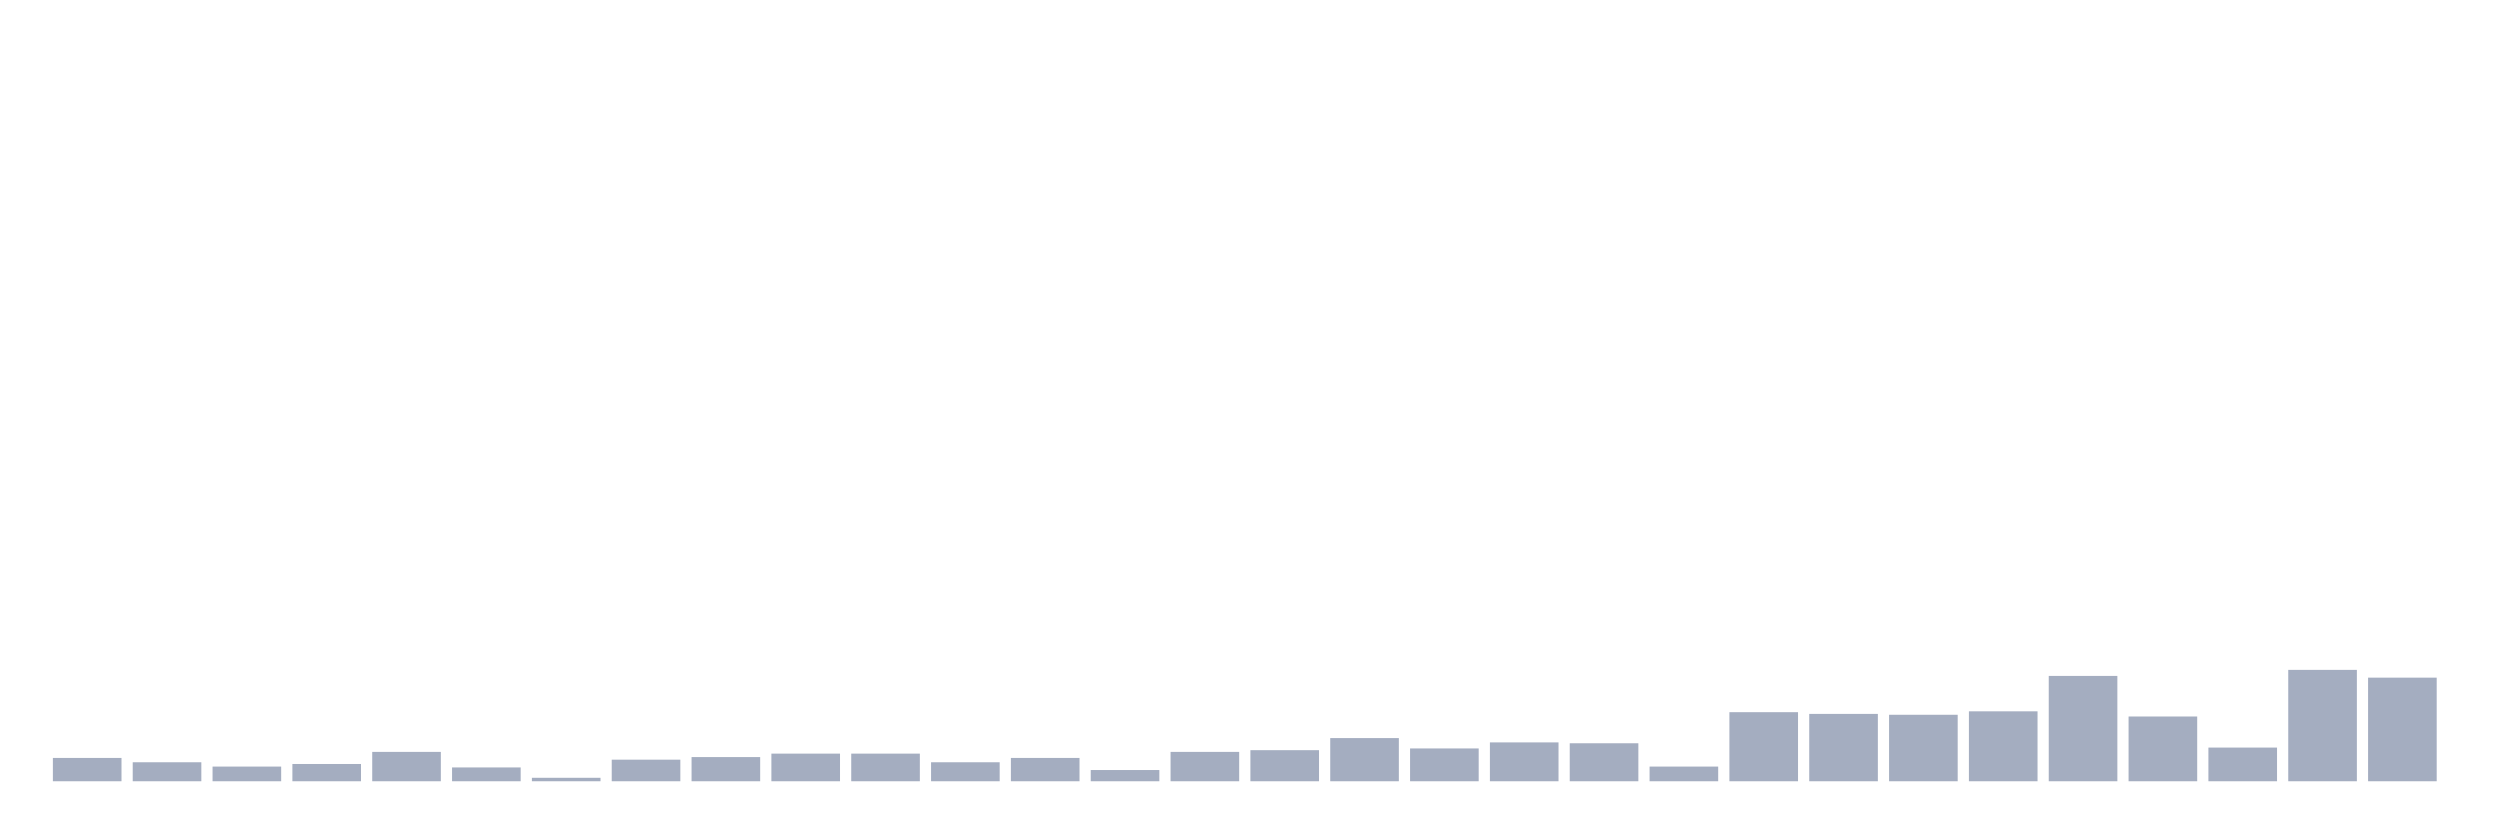
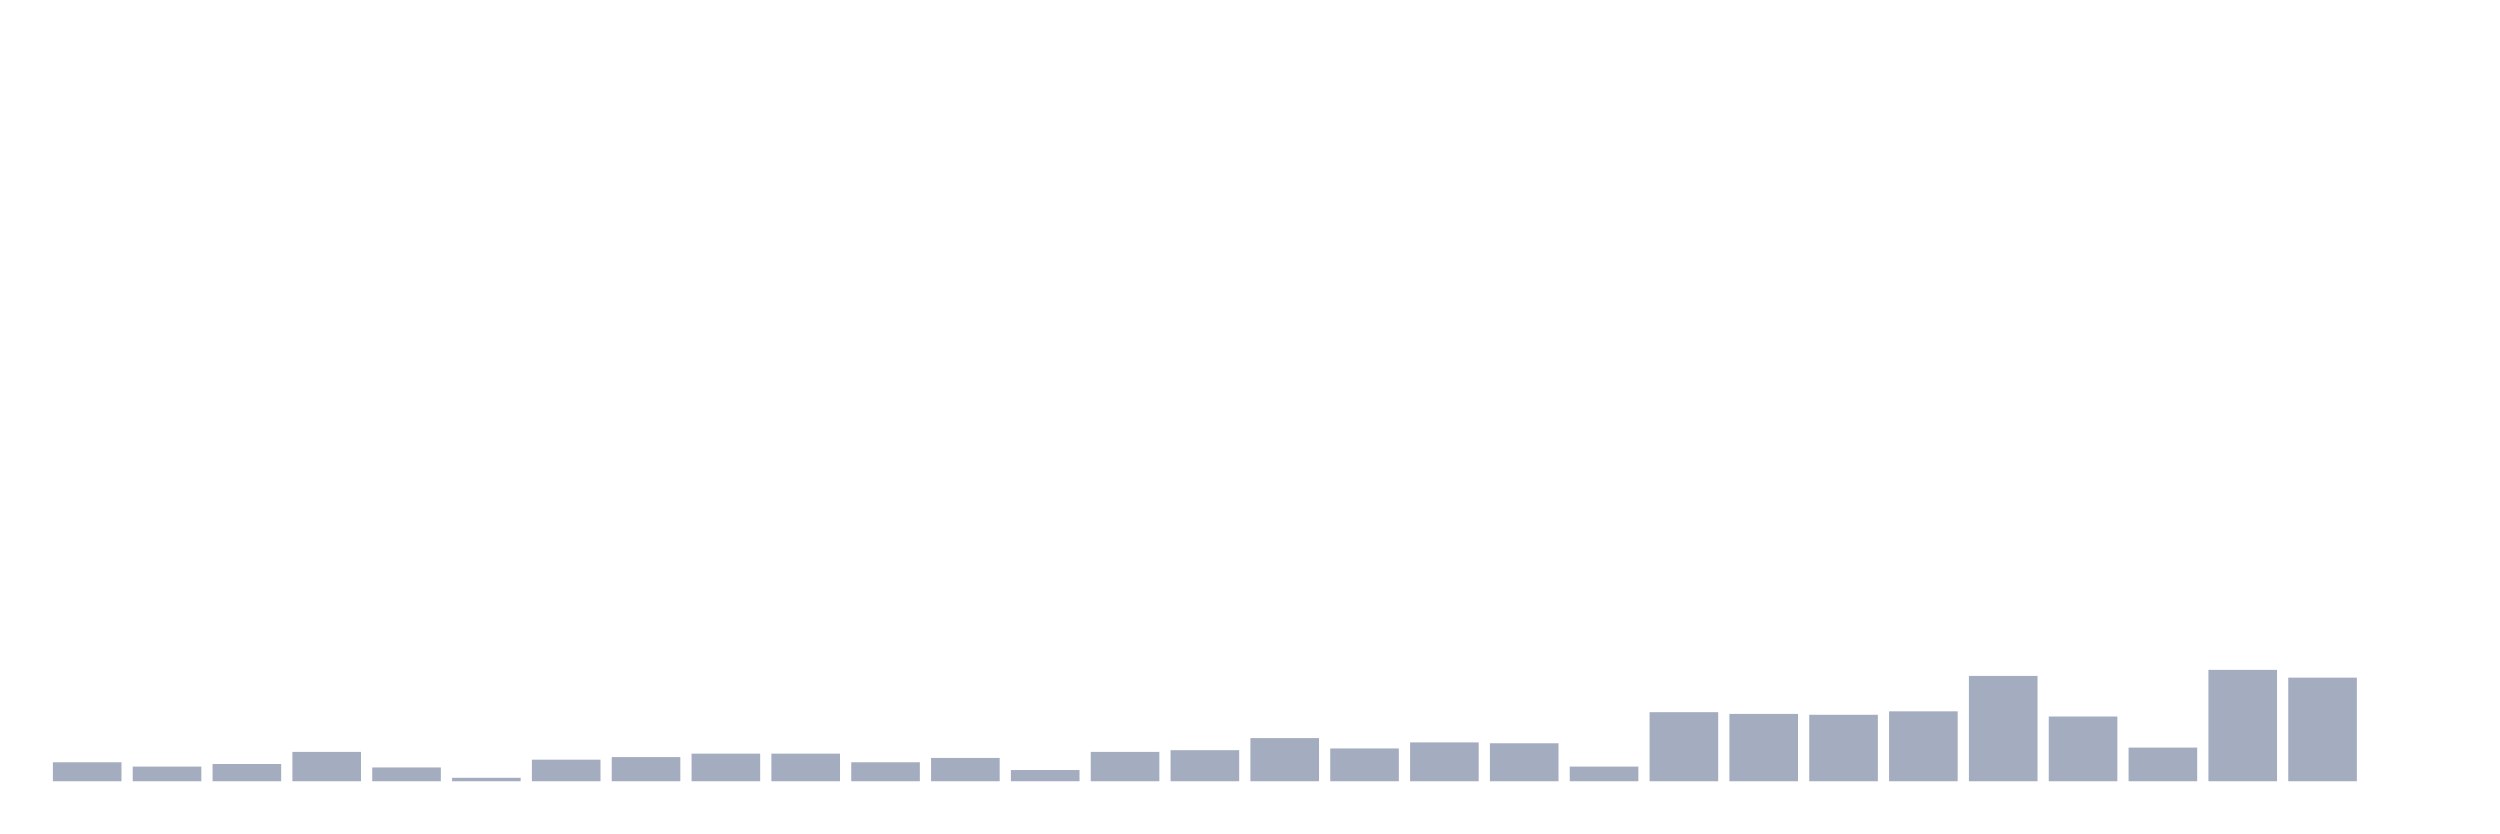
<svg xmlns="http://www.w3.org/2000/svg" viewBox="0 0 480 160">
  <g transform="translate(10,10)">
-     <rect class="bar" x="0.153" width="13.175" y="135.524" height="4.476" fill="rgb(164,173,192)" />
-     <rect class="bar" x="15.482" width="13.175" y="136.353" height="3.647" fill="rgb(164,173,192)" />
-     <rect class="bar" x="30.81" width="13.175" y="137.182" height="2.818" fill="rgb(164,173,192)" />
-     <rect class="bar" x="46.138" width="13.175" y="136.685" height="3.315" fill="rgb(164,173,192)" />
-     <rect class="bar" x="61.466" width="13.175" y="134.364" height="5.636" fill="rgb(164,173,192)" />
-     <rect class="bar" x="76.794" width="13.175" y="137.348" height="2.652" fill="rgb(164,173,192)" />
-     <rect class="bar" x="92.123" width="13.175" y="139.337" height="0.663" fill="rgb(164,173,192)" />
-     <rect class="bar" x="107.451" width="13.175" y="135.856" height="4.144" fill="rgb(164,173,192)" />
-     <rect class="bar" x="122.779" width="13.175" y="135.358" height="4.642" fill="rgb(164,173,192)" />
+     <rect class="bar" x="0.153" width="13.175" y="136.353" height="3.647" fill="rgb(164,173,192)" />
+     <rect class="bar" x="15.482" width="13.175" y="137.182" height="2.818" fill="rgb(164,173,192)" />
+     <rect class="bar" x="30.81" width="13.175" y="136.685" height="3.315" fill="rgb(164,173,192)" />
+     <rect class="bar" x="46.138" width="13.175" y="134.364" height="5.636" fill="rgb(164,173,192)" />
+     <rect class="bar" x="61.466" width="13.175" y="137.348" height="2.652" fill="rgb(164,173,192)" />
+     <rect class="bar" x="76.794" width="13.175" y="139.337" height="0.663" fill="rgb(164,173,192)" />
+     <rect class="bar" x="92.123" width="13.175" y="135.856" height="4.144" fill="rgb(164,173,192)" />
+     <rect class="bar" x="107.451" width="13.175" y="135.358" height="4.642" fill="rgb(164,173,192)" />
+     <rect class="bar" x="122.779" width="13.175" y="134.695" height="5.305" fill="rgb(164,173,192)" />
    <rect class="bar" x="138.107" width="13.175" y="134.695" height="5.305" fill="rgb(164,173,192)" />
-     <rect class="bar" x="153.436" width="13.175" y="134.695" height="5.305" fill="rgb(164,173,192)" />
-     <rect class="bar" x="168.764" width="13.175" y="136.353" height="3.647" fill="rgb(164,173,192)" />
-     <rect class="bar" x="184.092" width="13.175" y="135.524" height="4.476" fill="rgb(164,173,192)" />
-     <rect class="bar" x="199.42" width="13.175" y="137.845" height="2.155" fill="rgb(164,173,192)" />
-     <rect class="bar" x="214.748" width="13.175" y="134.364" height="5.636" fill="rgb(164,173,192)" />
-     <rect class="bar" x="230.077" width="13.175" y="134.032" height="5.968" fill="rgb(164,173,192)" />
-     <rect class="bar" x="245.405" width="13.175" y="131.712" height="8.288" fill="rgb(164,173,192)" />
-     <rect class="bar" x="260.733" width="13.175" y="133.701" height="6.299" fill="rgb(164,173,192)" />
-     <rect class="bar" x="276.061" width="13.175" y="132.54" height="7.46" fill="rgb(164,173,192)" />
-     <rect class="bar" x="291.39" width="13.175" y="132.706" height="7.294" fill="rgb(164,173,192)" />
-     <rect class="bar" x="306.718" width="13.175" y="137.182" height="2.818" fill="rgb(164,173,192)" />
-     <rect class="bar" x="322.046" width="13.175" y="126.738" height="13.262" fill="rgb(164,173,192)" />
-     <rect class="bar" x="337.374" width="13.175" y="127.07" height="12.93" fill="rgb(164,173,192)" />
-     <rect class="bar" x="352.702" width="13.175" y="127.236" height="12.764" fill="rgb(164,173,192)" />
-     <rect class="bar" x="368.031" width="13.175" y="126.573" height="13.427" fill="rgb(164,173,192)" />
-     <rect class="bar" x="383.359" width="13.175" y="119.776" height="20.224" fill="rgb(164,173,192)" />
-     <rect class="bar" x="398.687" width="13.175" y="127.567" height="12.433" fill="rgb(164,173,192)" />
-     <rect class="bar" x="414.015" width="13.175" y="133.535" height="6.465" fill="rgb(164,173,192)" />
-     <rect class="bar" x="429.344" width="13.175" y="118.616" height="21.384" fill="rgb(164,173,192)" />
-     <rect class="bar" x="444.672" width="13.175" y="120.108" height="19.892" fill="rgb(164,173,192)" />
+     <rect class="bar" x="153.436" width="13.175" y="136.353" height="3.647" fill="rgb(164,173,192)" />
+     <rect class="bar" x="168.764" width="13.175" y="135.524" height="4.476" fill="rgb(164,173,192)" />
+     <rect class="bar" x="184.092" width="13.175" y="137.845" height="2.155" fill="rgb(164,173,192)" />
+     <rect class="bar" x="199.42" width="13.175" y="134.364" height="5.636" fill="rgb(164,173,192)" />
+     <rect class="bar" x="214.748" width="13.175" y="134.032" height="5.968" fill="rgb(164,173,192)" />
+     <rect class="bar" x="230.077" width="13.175" y="131.712" height="8.288" fill="rgb(164,173,192)" />
+     <rect class="bar" x="245.405" width="13.175" y="133.701" height="6.299" fill="rgb(164,173,192)" />
+     <rect class="bar" x="260.733" width="13.175" y="132.54" height="7.46" fill="rgb(164,173,192)" />
+     <rect class="bar" x="276.061" width="13.175" y="132.706" height="7.294" fill="rgb(164,173,192)" />
+     <rect class="bar" x="291.39" width="13.175" y="137.182" height="2.818" fill="rgb(164,173,192)" />
+     <rect class="bar" x="306.718" width="13.175" y="126.738" height="13.262" fill="rgb(164,173,192)" />
+     <rect class="bar" x="322.046" width="13.175" y="127.07" height="12.93" fill="rgb(164,173,192)" />
+     <rect class="bar" x="337.374" width="13.175" y="127.236" height="12.764" fill="rgb(164,173,192)" />
+     <rect class="bar" x="352.702" width="13.175" y="126.573" height="13.427" fill="rgb(164,173,192)" />
+     <rect class="bar" x="368.031" width="13.175" y="119.776" height="20.224" fill="rgb(164,173,192)" />
+     <rect class="bar" x="383.359" width="13.175" y="127.567" height="12.433" fill="rgb(164,173,192)" />
+     <rect class="bar" x="398.687" width="13.175" y="133.535" height="6.465" fill="rgb(164,173,192)" />
+     <rect class="bar" x="414.015" width="13.175" y="118.616" height="21.384" fill="rgb(164,173,192)" />
+     <rect class="bar" x="429.344" width="13.175" y="120.108" height="19.892" fill="rgb(164,173,192)" />
+     <rect class="bar" x="444.672" width="13.175" y="140" height="0" fill="rgb(164,173,192)" />
  </g>
</svg>
